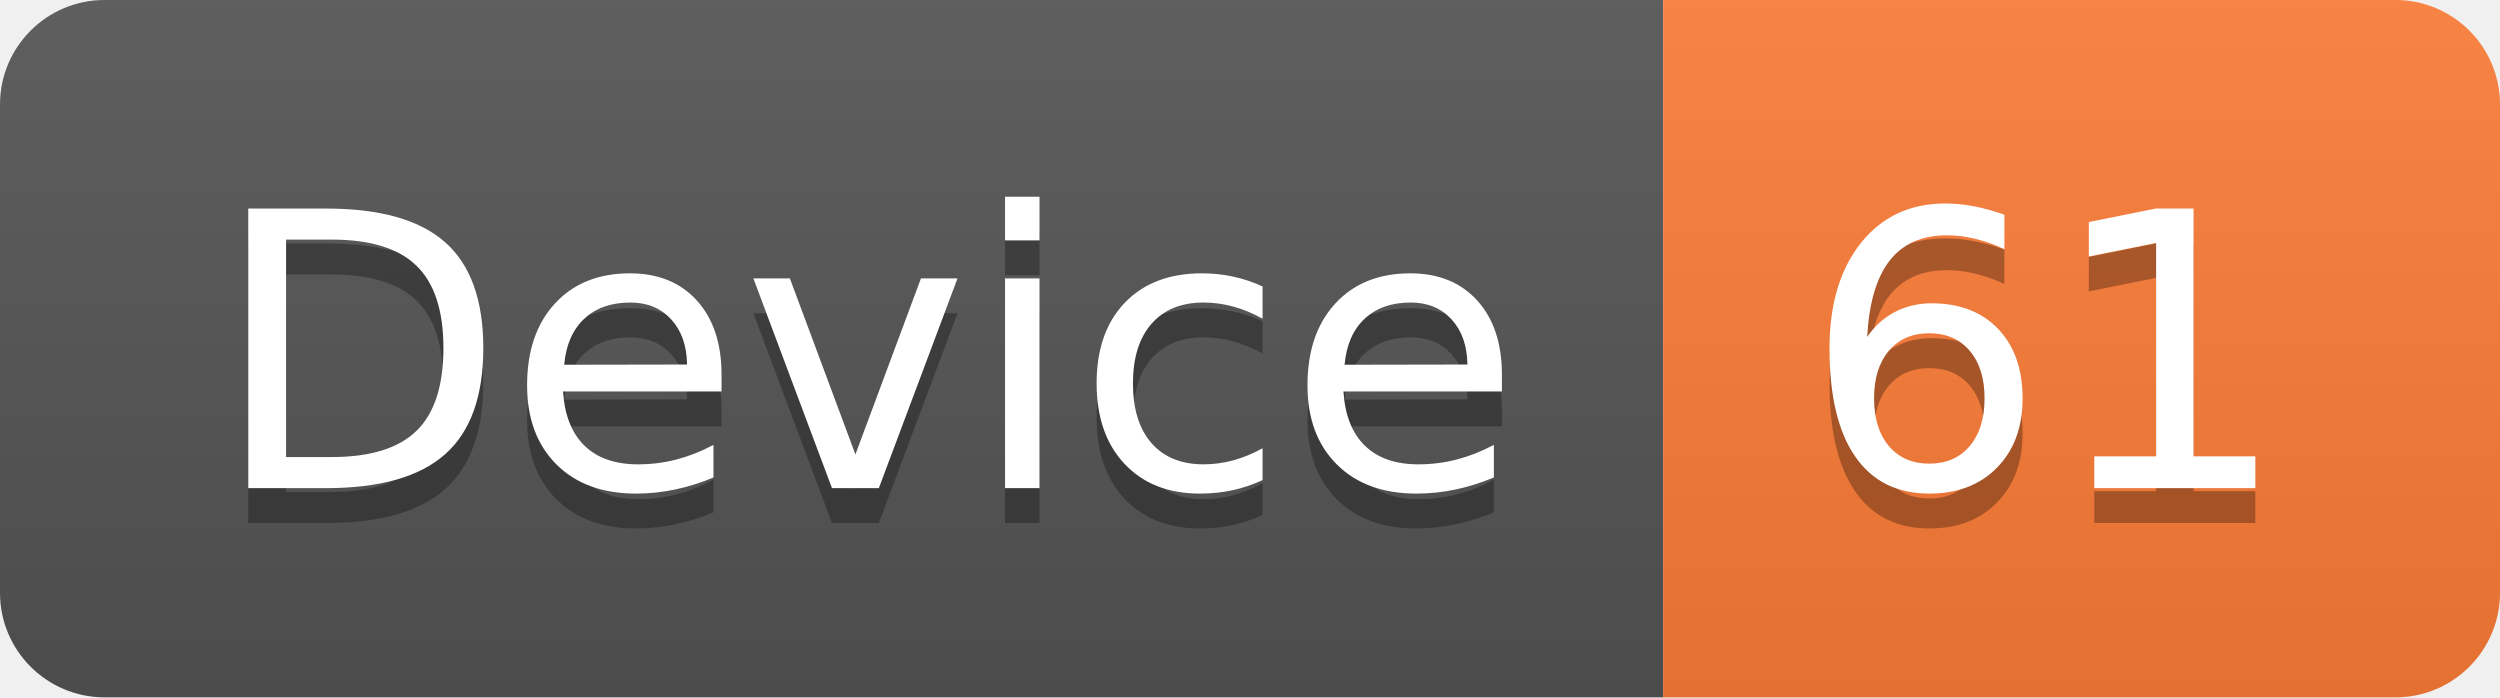
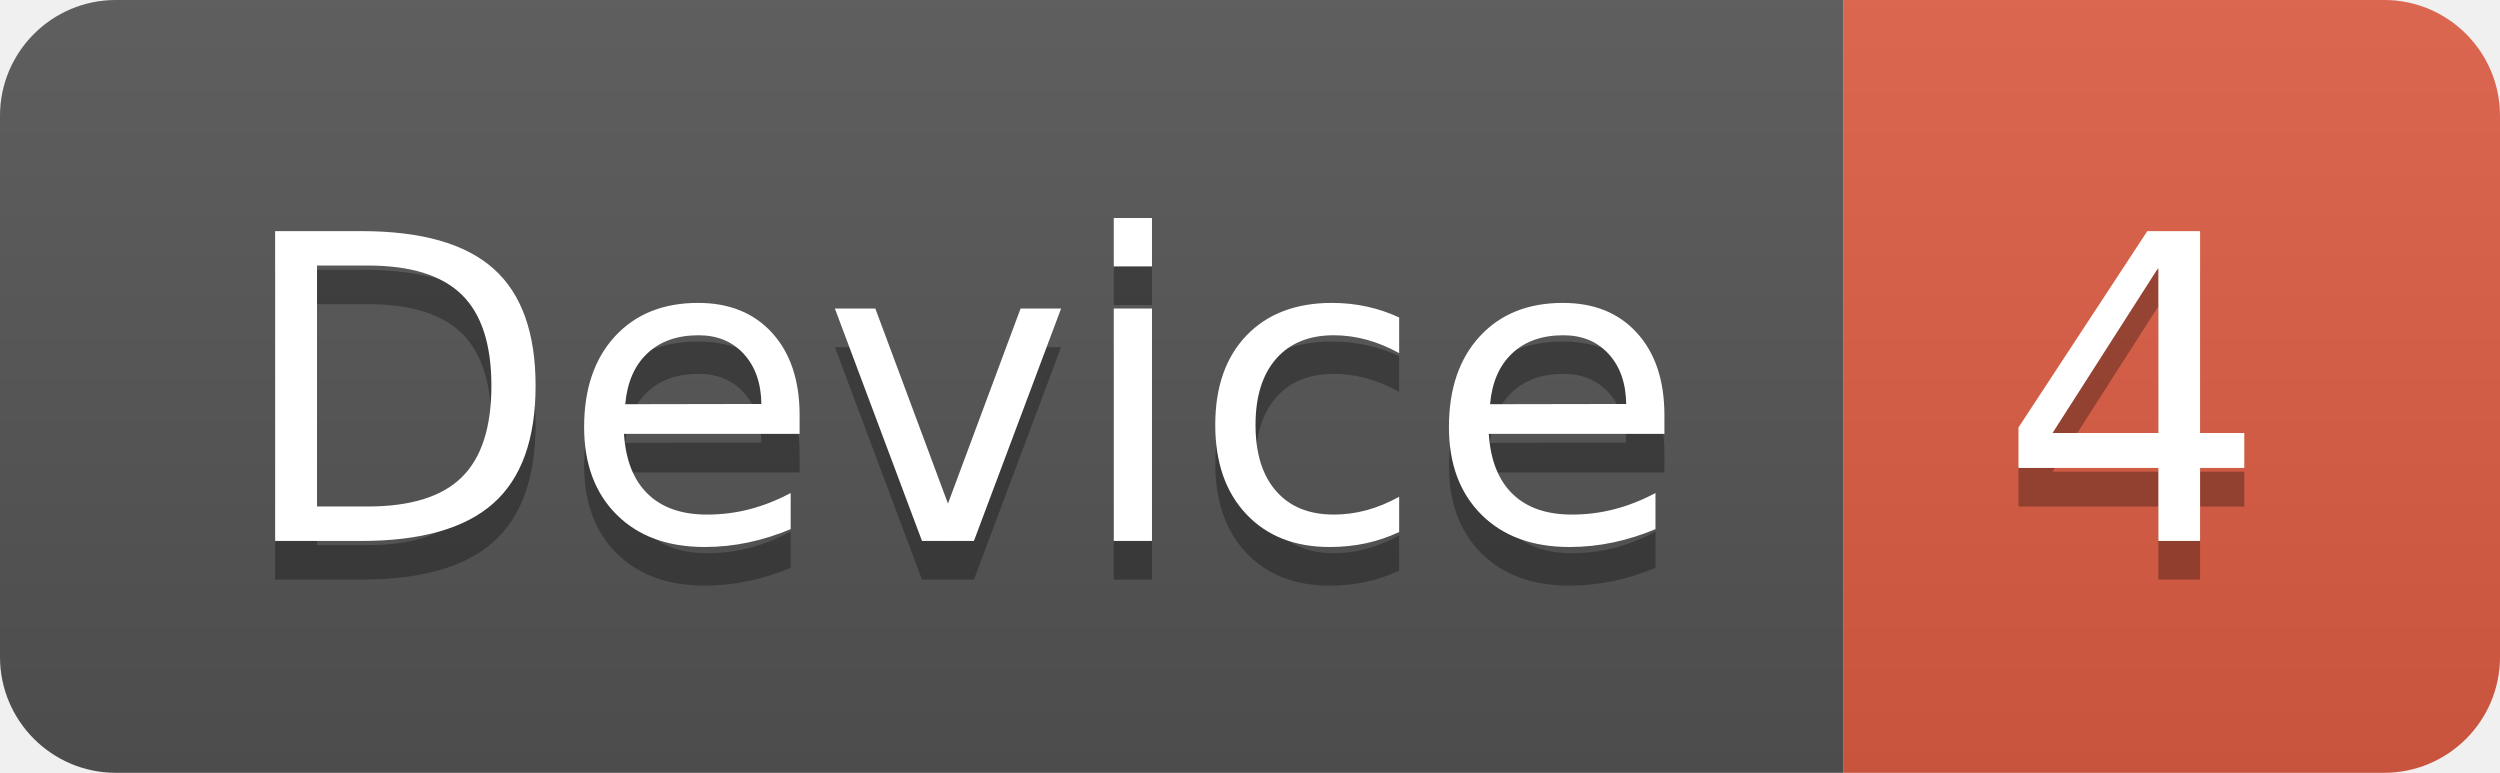
- <svg xmlns="http://www.w3.org/2000/svg" width="71.7" height="20">
+ <svg xmlns="http://www.w3.org/2000/svg" width="64.7" height="20">
  <linearGradient id="smooth" x2="0" y2="100%">
    <stop offset="0" stop-color="#bbb" stop-opacity=".1" />
    <stop offset="1" stop-opacity=".1" />
  </linearGradient>
  <clipPath id="round">
-     <rect width="71.7" height="20" rx="3" fill="#fff" />
+     <rect width="64.7" height="20" rx="3" fill="#fff" />
  </clipPath>
  <g clip-path="url(#round)">
    <rect width="47.7" height="20" fill="#555" />
-     <rect x="47.7" width="24.0" height="20" fill="#fe7d37" />
-     <rect width="71.7" height="20" fill="url(#smooth)" />
+     <rect x="47.7" width="17.0" height="20" fill="#e05d44" />
+     <rect width="64.7" height="20" fill="url(#smooth)" />
  </g>
  <g fill="#fff" text-anchor="middle" font-family="DejaVu Sans,Verdana,Geneva,sans-serif" font-size="110">
    <text x="248.5" y="150" fill="#010101" fill-opacity=".3" transform="scale(0.1)" textLength="377.0" lengthAdjust="spacing">Device</text>
    <text x="248.5" y="140" transform="scale(0.1)" textLength="377.0" lengthAdjust="spacing">Device</text>
-     <text x="587.0" y="150" fill="#010101" fill-opacity=".3" transform="scale(0.1)" textLength="140.0" lengthAdjust="spacing">61</text>
-     <text x="587.0" y="140" transform="scale(0.1)" textLength="140.0" lengthAdjust="spacing">61</text>
+     <text x="552.0" y="150" fill="#010101" fill-opacity=".3" transform="scale(0.1)" textLength="70.0" lengthAdjust="spacing">4</text>
+     <text x="552.0" y="140" transform="scale(0.1)" textLength="70.0" lengthAdjust="spacing">4</text>
  </g>
</svg>
